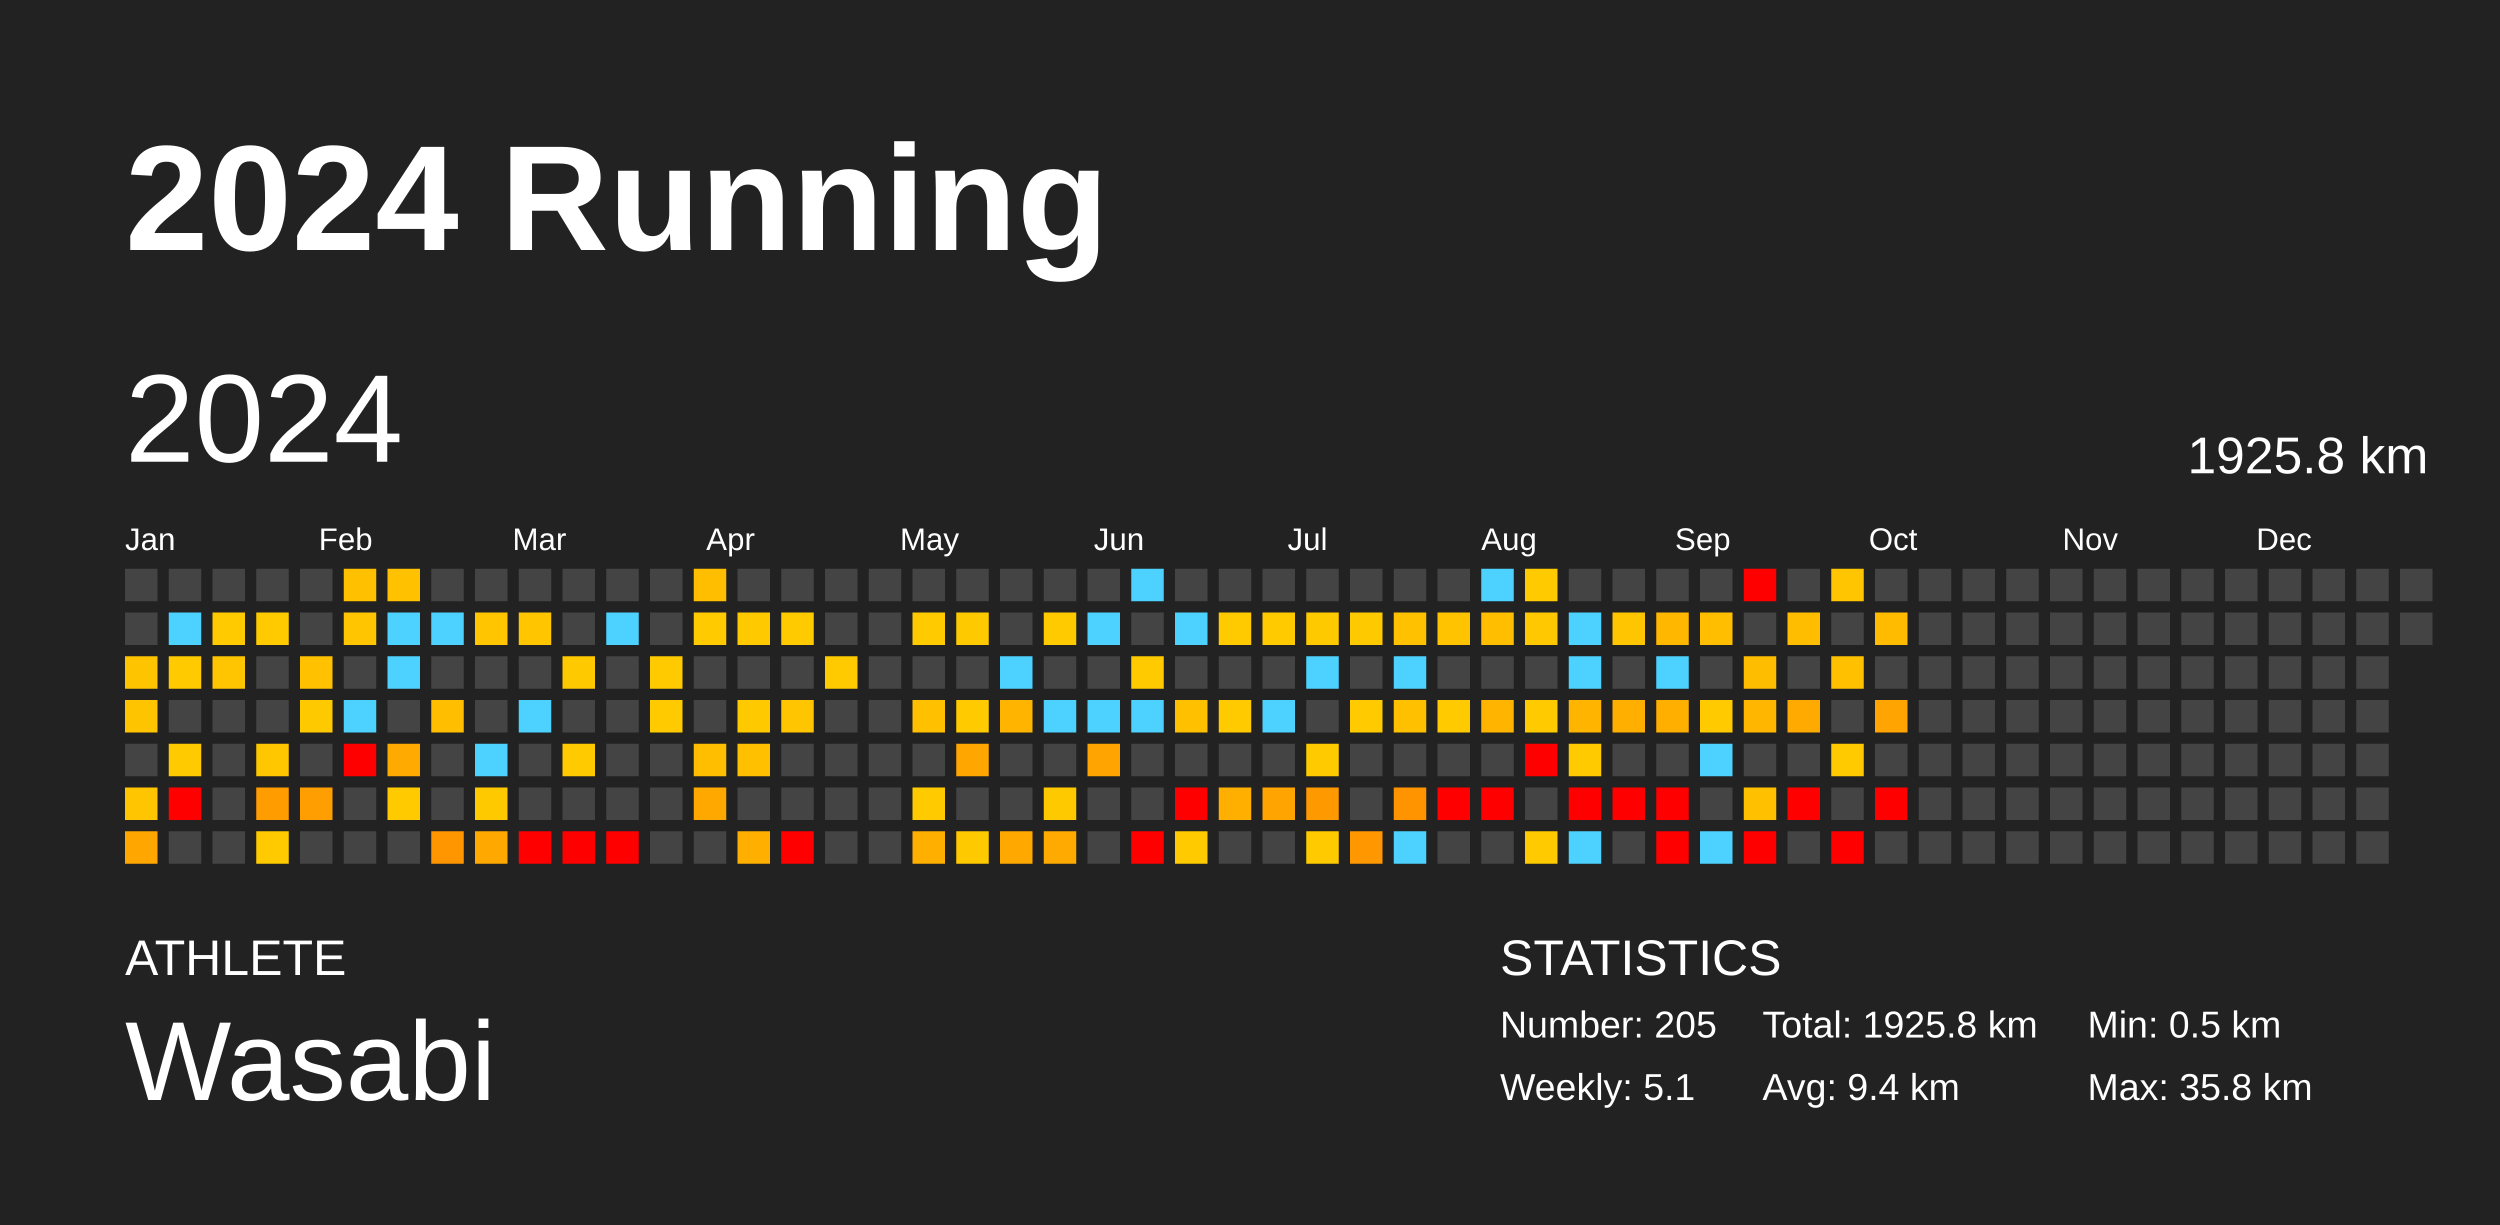
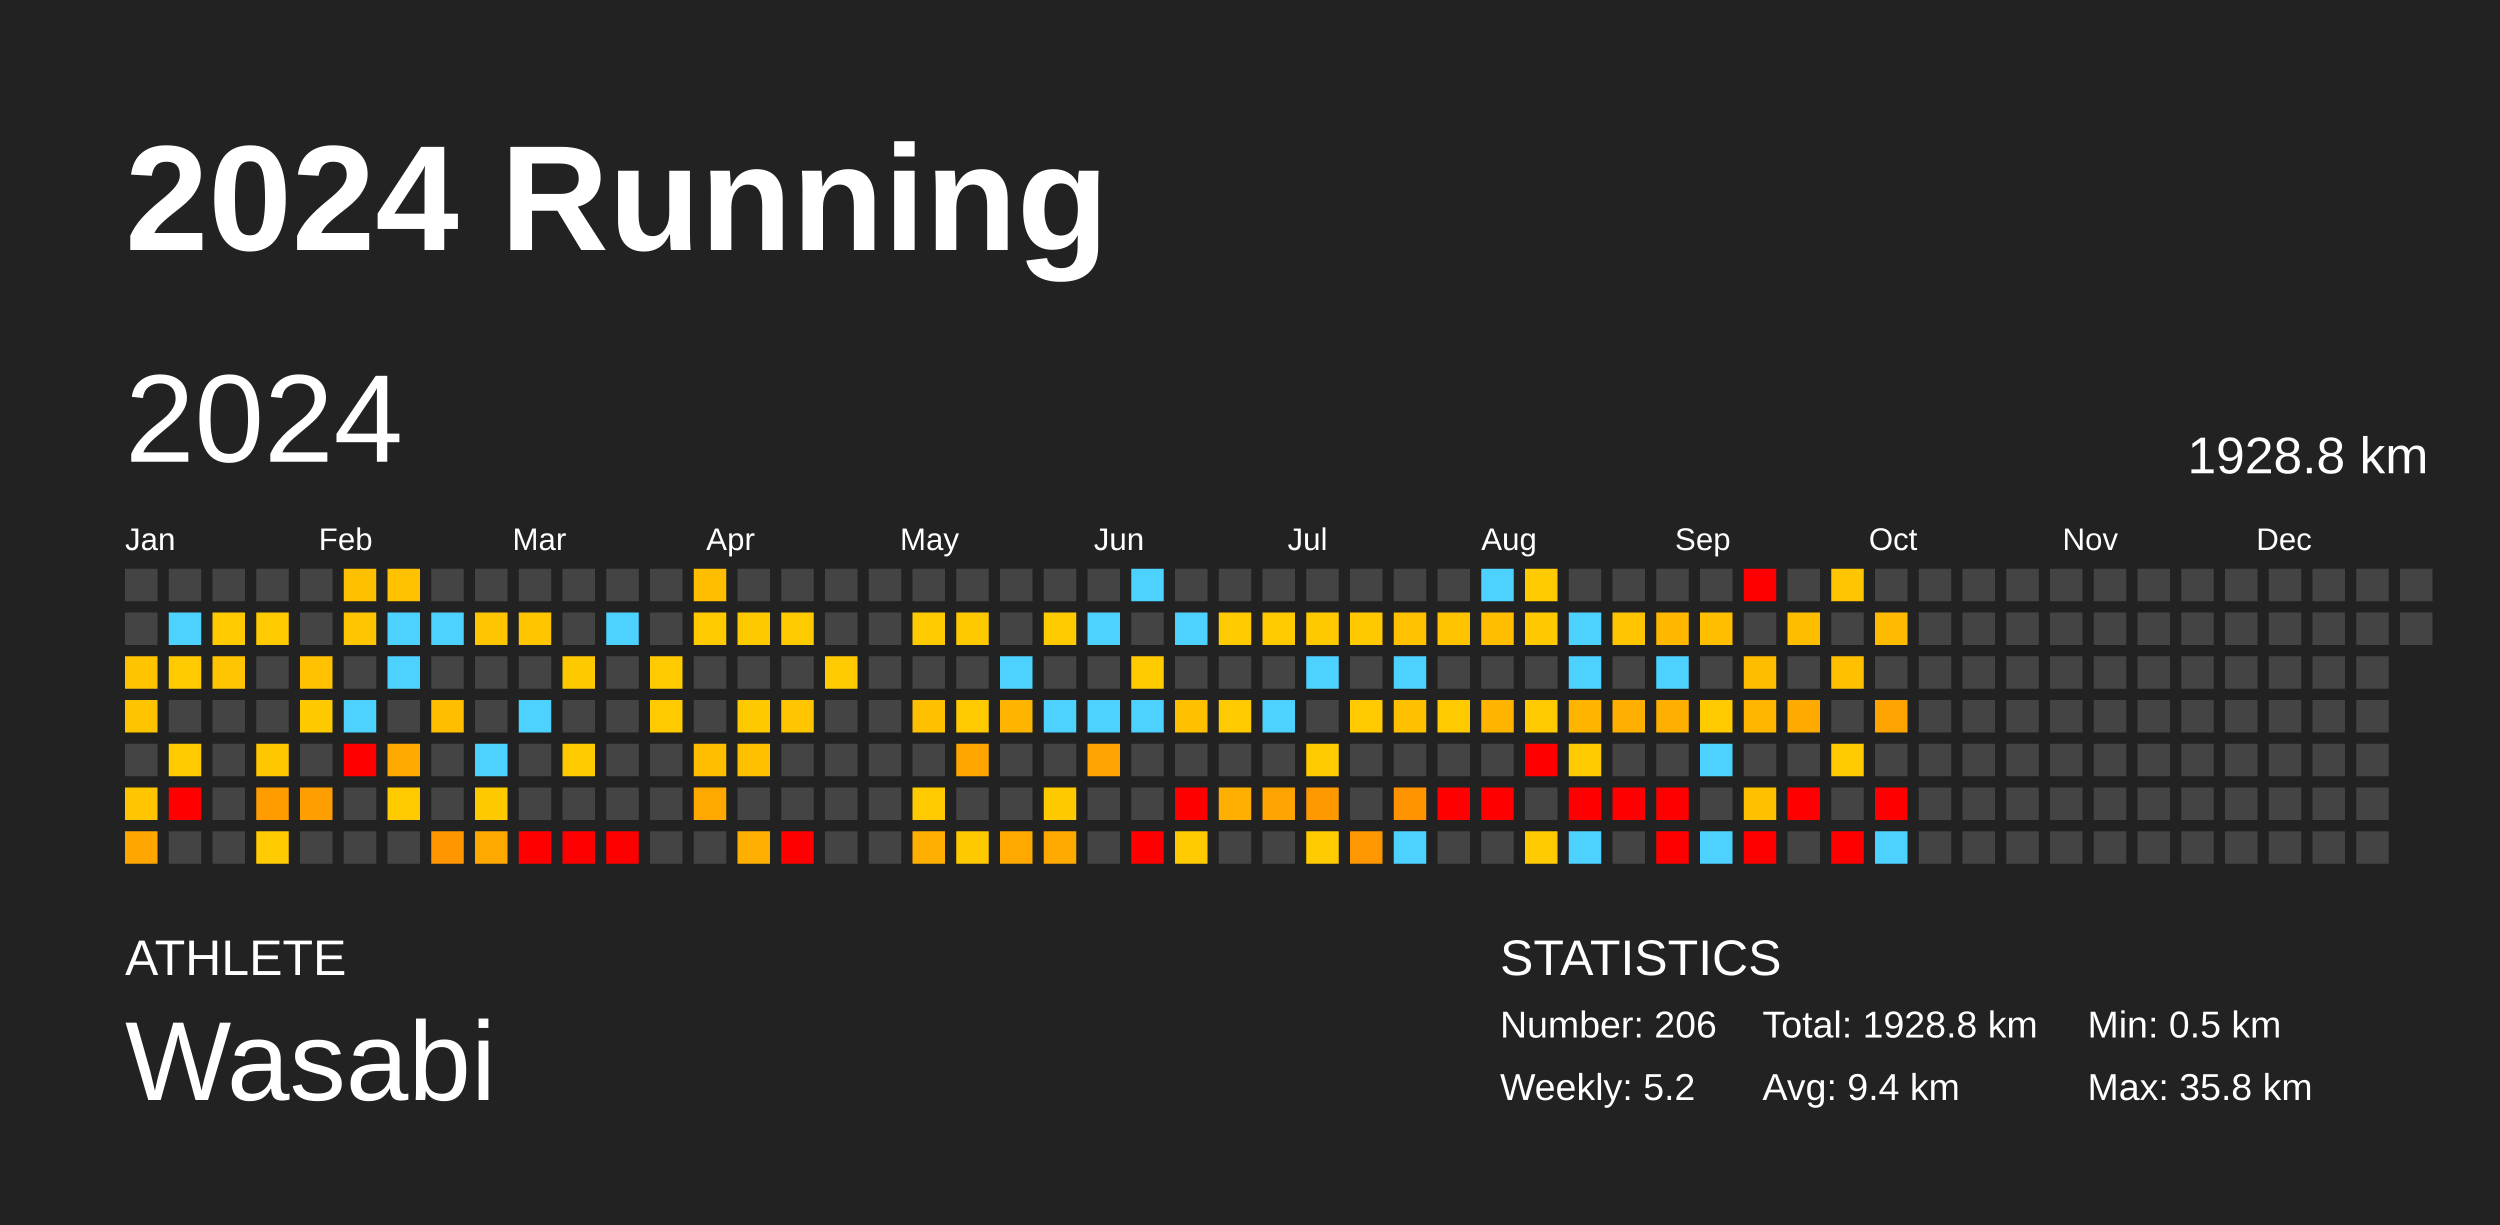
<svg xmlns="http://www.w3.org/2000/svg" baseProfile="full" height="98mm" version="1.1" viewBox="0,0,200,98" width="200mm">
  <defs />
  <rect fill="#222222" height="98" width="200" x="0" y="0" />
  <text fill="#FFFFFF" style="font-size:12px; font-family:Arial; font-weight:bold;" x="10" y="20">2024 Running</text>
  <text fill="#FFFFFF" style="font-size:4px; font-family:Arial" x="10" y="78">ATHLETE</text>
  <text fill="#FFFFFF" style="font-size:9px; font-family:Arial" x="10" y="88">Wasabi</text>
  <text fill="#FFFFFF" style="font-size:4px; font-family:Arial" x="120" y="78">STATISTICS</text>
-   <text fill="#FFFFFF" style="font-size:3px; font-family:Arial" x="120" y="83">Number: 205</text>
-   <text fill="#FFFFFF" style="font-size:3px; font-family:Arial" x="120" y="88">Weekly: 5.1</text>
-   <text fill="#FFFFFF" style="font-size:3px; font-family:Arial" x="141" y="83">Total: 1925.8 km</text>
+   <text fill="#FFFFFF" style="font-size:3px; font-family:Arial" x="120" y="83">Number: 206</text>
+   <text fill="#FFFFFF" style="font-size:3px; font-family:Arial" x="120" y="88">Weekly: 5.2</text>
+   <text fill="#FFFFFF" style="font-size:3px; font-family:Arial" x="141" y="83">Total: 1928.8 km</text>
  <text fill="#FFFFFF" style="font-size:3px; font-family:Arial" x="141" y="88">Avg: 9.4 km</text>
  <text fill="#FFFFFF" style="font-size:3px; font-family:Arial" x="167" y="83">Min: 0.5 km</text>
  <text fill="#FFFFFF" style="font-size:3px; font-family:Arial" x="167" y="88">Max: 35.8 km</text>
  <text dominant-baseline="hanging" fill="#FFFFFF" style="font-size:10.0px; font-family:Arial;" x="10" y="30">2024</text>
-   <text dominant-baseline="hanging" fill="#FFFFFF" style="font-size:4.125px; font-family:Arial;" x="175" y="35">1925.8 km</text>
+   <text dominant-baseline="hanging" fill="#FFFFFF" style="font-size:4.125px; font-family:Arial;" x="175" y="35">1928.8 km</text>
  <text fill="#FFFFFF" style="font-size:2.5px; font-family:Arial" x="10.0" y="44">Jan</text>
  <text fill="#FFFFFF" style="font-size:2.5px; font-family:Arial" x="25.5" y="44">Feb</text>
  <text fill="#FFFFFF" style="font-size:2.5px; font-family:Arial" x="41.0" y="44">Mar</text>
  <text fill="#FFFFFF" style="font-size:2.5px; font-family:Arial" x="56.5" y="44">Apr</text>
  <text fill="#FFFFFF" style="font-size:2.5px; font-family:Arial" x="72.0" y="44">May</text>
  <text fill="#FFFFFF" style="font-size:2.5px; font-family:Arial" x="87.5" y="44">Jun</text>
  <text fill="#FFFFFF" style="font-size:2.5px; font-family:Arial" x="103.0" y="44">Jul</text>
  <text fill="#FFFFFF" style="font-size:2.5px; font-family:Arial" x="118.5" y="44">Aug</text>
  <text fill="#FFFFFF" style="font-size:2.5px; font-family:Arial" x="134.0" y="44">Sep</text>
  <text fill="#FFFFFF" style="font-size:2.5px; font-family:Arial" x="149.5" y="44">Oct</text>
  <text fill="#FFFFFF" style="font-size:2.5px; font-family:Arial" x="165.0" y="44">Nov</text>
  <text fill="#FFFFFF" style="font-size:2.5px; font-family:Arial" x="180.5" y="44">Dec</text>
  <rect fill="#444444" height="2.6" width="2.6" x="10.0" y="45.5" />
  <rect fill="#444444" height="2.6" width="2.6" x="10.0" y="49.0" />
  <rect fill="#ffc400" height="2.6" width="2.6" x="10.0" y="52.5" />
  <rect fill="#ffc400" height="2.6" width="2.6" x="10.0" y="56.0" />
  <rect fill="#444444" height="2.6" width="2.6" x="10.0" y="59.5" />
  <rect fill="#ffc500" height="2.6" width="2.6" x="10.0" y="63.0" />
  <rect fill="#ffa700" height="2.6" width="2.6" x="10.0" y="66.5" />
  <rect fill="#444444" height="2.6" width="2.6" x="13.5" y="45.5" />
  <rect fill="#4dd2ff" height="2.6" width="2.6" x="13.5" y="49.0" />
  <rect fill="#ffca00" height="2.6" width="2.6" x="13.5" y="52.5" />
  <rect fill="#444444" height="2.6" width="2.6" x="13.5" y="56.0" />
  <rect fill="#ffcb00" height="2.6" width="2.6" x="13.5" y="59.5" />
  <rect fill="red" height="2.6" width="2.6" x="13.5" y="63.0" />
  <rect fill="#444444" height="2.6" width="2.6" x="13.5" y="66.5" />
  <rect fill="#444444" height="2.6" width="2.6" x="17.0" y="45.5" />
  <rect fill="#ffca00" height="2.6" width="2.6" x="17.0" y="49.0" />
  <rect fill="#ffc500" height="2.6" width="2.6" x="17.0" y="52.5" />
  <rect fill="#444444" height="2.6" width="2.6" x="17.0" y="56.0" />
  <rect fill="#444444" height="2.6" width="2.6" x="17.0" y="59.5" />
  <rect fill="#444444" height="2.6" width="2.6" x="17.0" y="63.0" />
  <rect fill="#444444" height="2.6" width="2.6" x="17.0" y="66.5" />
  <rect fill="#444444" height="2.6" width="2.6" x="20.5" y="45.5" />
  <rect fill="#ffca00" height="2.6" width="2.6" x="20.5" y="49.0" />
  <rect fill="#444444" height="2.6" width="2.6" x="20.5" y="52.5" />
  <rect fill="#444444" height="2.6" width="2.6" x="20.5" y="56.0" />
  <rect fill="#ffc700" height="2.6" width="2.6" x="20.5" y="59.5" />
  <rect fill="#ff9d00" height="2.6" width="2.6" x="20.5" y="63.0" />
  <rect fill="#ffcb00" height="2.6" width="2.6" x="20.5" y="66.5" />
  <rect fill="#444444" height="2.6" width="2.6" x="24.0" y="45.5" />
  <rect fill="#444444" height="2.6" width="2.6" x="24.0" y="49.0" />
  <rect fill="#ffc100" height="2.6" width="2.6" x="24.0" y="52.5" />
  <rect fill="#ffc900" height="2.6" width="2.6" x="24.0" y="56.0" />
  <rect fill="#444444" height="2.6" width="2.6" x="24.0" y="59.5" />
  <rect fill="#ff9e00" height="2.6" width="2.6" x="24.0" y="63.0" />
  <rect fill="#444444" height="2.6" width="2.6" x="24.0" y="66.5" />
  <rect fill="#ffc000" height="2.6" width="2.6" x="27.5" y="45.5" />
  <rect fill="#ffc500" height="2.6" width="2.6" x="27.5" y="49.0" />
  <rect fill="#444444" height="2.6" width="2.6" x="27.5" y="52.5" />
  <rect fill="#4dd2ff" height="2.6" width="2.6" x="27.5" y="56.0" />
  <rect fill="red" height="2.6" width="2.6" x="27.5" y="59.5" />
  <rect fill="#444444" height="2.6" width="2.6" x="27.5" y="63.0" />
  <rect fill="#444444" height="2.6" width="2.6" x="27.5" y="66.5" />
  <rect fill="#ffc100" height="2.6" width="2.6" x="31.0" y="45.5" />
  <rect fill="#4dd2ff" height="2.6" width="2.6" x="31.0" y="49.0" />
  <rect fill="#4dd2ff" height="2.6" width="2.6" x="31.0" y="52.5" />
  <rect fill="#444444" height="2.6" width="2.6" x="31.0" y="56.0" />
  <rect fill="#ffaa00" height="2.6" width="2.6" x="31.0" y="59.5" />
  <rect fill="#ffcb00" height="2.6" width="2.6" x="31.0" y="63.0" />
  <rect fill="#444444" height="2.6" width="2.6" x="31.0" y="66.5" />
  <rect fill="#444444" height="2.6" width="2.6" x="34.5" y="45.5" />
  <rect fill="#4dd2ff" height="2.6" width="2.6" x="34.5" y="49.0" />
  <rect fill="#444444" height="2.6" width="2.6" x="34.5" y="52.5" />
  <rect fill="#ffbe00" height="2.6" width="2.6" x="34.5" y="56.0" />
  <rect fill="#444444" height="2.6" width="2.6" x="34.5" y="59.5" />
  <rect fill="#444444" height="2.6" width="2.6" x="34.5" y="63.0" />
  <rect fill="#ff9600" height="2.6" width="2.6" x="34.5" y="66.5" />
  <rect fill="#444444" height="2.6" width="2.6" x="38.0" y="45.5" />
  <rect fill="#ffc500" height="2.6" width="2.6" x="38.0" y="49.0" />
  <rect fill="#444444" height="2.6" width="2.6" x="38.0" y="52.5" />
  <rect fill="#444444" height="2.6" width="2.6" x="38.0" y="56.0" />
  <rect fill="#4dd2ff" height="2.6" width="2.6" x="38.0" y="59.5" />
  <rect fill="#ffc900" height="2.6" width="2.6" x="38.0" y="63.0" />
  <rect fill="#ffa900" height="2.6" width="2.6" x="38.0" y="66.5" />
  <rect fill="#444444" height="2.6" width="2.6" x="41.5" y="45.5" />
  <rect fill="#ffc600" height="2.6" width="2.6" x="41.5" y="49.0" />
  <rect fill="#444444" height="2.6" width="2.6" x="41.5" y="52.5" />
  <rect fill="#4dd2ff" height="2.6" width="2.6" x="41.5" y="56.0" />
  <rect fill="#444444" height="2.6" width="2.6" x="41.5" y="59.5" />
  <rect fill="#444444" height="2.6" width="2.6" x="41.5" y="63.0" />
  <rect fill="red" height="2.6" width="2.6" x="41.5" y="66.5" />
  <rect fill="#444444" height="2.6" width="2.6" x="45.0" y="45.5" />
  <rect fill="#444444" height="2.6" width="2.6" x="45.0" y="49.0" />
  <rect fill="#ffc900" height="2.6" width="2.6" x="45.0" y="52.5" />
  <rect fill="#444444" height="2.6" width="2.6" x="45.0" y="56.0" />
  <rect fill="#ffcb00" height="2.6" width="2.6" x="45.0" y="59.5" />
  <rect fill="#444444" height="2.6" width="2.6" x="45.0" y="63.0" />
  <rect fill="red" height="2.6" width="2.6" x="45.0" y="66.5" />
  <rect fill="#444444" height="2.6" width="2.6" x="48.5" y="45.5" />
  <rect fill="#4dd2ff" height="2.6" width="2.6" x="48.5" y="49.0" />
  <rect fill="#444444" height="2.6" width="2.6" x="48.5" y="52.5" />
  <rect fill="#444444" height="2.6" width="2.6" x="48.5" y="56.0" />
  <rect fill="#444444" height="2.6" width="2.6" x="48.5" y="59.5" />
  <rect fill="#444444" height="2.6" width="2.6" x="48.5" y="63.0" />
  <rect fill="red" height="2.6" width="2.6" x="48.5" y="66.5" />
  <rect fill="#444444" height="2.6" width="2.6" x="52.0" y="45.5" />
  <rect fill="#444444" height="2.6" width="2.6" x="52.0" y="49.0" />
  <rect fill="#ffcb00" height="2.6" width="2.6" x="52.0" y="52.5" />
  <rect fill="#ffcb00" height="2.6" width="2.6" x="52.0" y="56.0" />
  <rect fill="#444444" height="2.6" width="2.6" x="52.0" y="59.5" />
  <rect fill="#444444" height="2.6" width="2.6" x="52.0" y="63.0" />
  <rect fill="#444444" height="2.6" width="2.6" x="52.0" y="66.5" />
  <rect fill="#ffbe00" height="2.6" width="2.6" x="55.5" y="45.5" />
  <rect fill="#ffca00" height="2.6" width="2.6" x="55.5" y="49.0" />
  <rect fill="#444444" height="2.6" width="2.6" x="55.5" y="52.5" />
  <rect fill="#444444" height="2.6" width="2.6" x="55.5" y="56.0" />
  <rect fill="#ffbf00" height="2.6" width="2.6" x="55.5" y="59.5" />
  <rect fill="#ffa900" height="2.6" width="2.6" x="55.5" y="63.0" />
  <rect fill="#444444" height="2.6" width="2.6" x="55.5" y="66.5" />
  <rect fill="#444444" height="2.6" width="2.6" x="59.0" y="45.5" />
  <rect fill="#ffc900" height="2.6" width="2.6" x="59.0" y="49.0" />
  <rect fill="#444444" height="2.6" width="2.6" x="59.0" y="52.5" />
  <rect fill="#ffc900" height="2.6" width="2.6" x="59.0" y="56.0" />
  <rect fill="#ffc000" height="2.6" width="2.6" x="59.0" y="59.5" />
  <rect fill="#444444" height="2.6" width="2.6" x="59.0" y="63.0" />
  <rect fill="#ffaf00" height="2.6" width="2.6" x="59.0" y="66.5" />
  <rect fill="#444444" height="2.6" width="2.6" x="62.5" y="45.5" />
  <rect fill="#ffca00" height="2.6" width="2.6" x="62.5" y="49.0" />
  <rect fill="#444444" height="2.6" width="2.6" x="62.5" y="52.5" />
  <rect fill="#ffc500" height="2.6" width="2.6" x="62.5" y="56.0" />
  <rect fill="#444444" height="2.6" width="2.6" x="62.5" y="59.5" />
  <rect fill="#444444" height="2.6" width="2.6" x="62.5" y="63.0" />
  <rect fill="red" height="2.6" width="2.6" x="62.5" y="66.5" />
  <rect fill="#444444" height="2.6" width="2.6" x="66.0" y="45.5" />
  <rect fill="#444444" height="2.6" width="2.6" x="66.0" y="49.0" />
  <rect fill="#ffcb00" height="2.6" width="2.6" x="66.0" y="52.5" />
  <rect fill="#444444" height="2.6" width="2.6" x="66.0" y="56.0" />
  <rect fill="#444444" height="2.6" width="2.6" x="66.0" y="59.5" />
  <rect fill="#444444" height="2.6" width="2.6" x="66.0" y="63.0" />
  <rect fill="#444444" height="2.6" width="2.6" x="66.0" y="66.5" />
  <rect fill="#444444" height="2.6" width="2.6" x="69.5" y="45.5" />
  <rect fill="#444444" height="2.6" width="2.6" x="69.5" y="49.0" />
  <rect fill="#444444" height="2.6" width="2.6" x="69.5" y="52.5" />
  <rect fill="#444444" height="2.6" width="2.6" x="69.5" y="56.0" />
  <rect fill="#444444" height="2.6" width="2.6" x="69.5" y="59.5" />
  <rect fill="#444444" height="2.6" width="2.6" x="69.5" y="63.0" />
  <rect fill="#444444" height="2.6" width="2.6" x="69.5" y="66.5" />
  <rect fill="#444444" height="2.6" width="2.6" x="73.0" y="45.5" />
  <rect fill="#ffcb00" height="2.6" width="2.6" x="73.0" y="49.0" />
  <rect fill="#444444" height="2.6" width="2.6" x="73.0" y="52.5" />
  <rect fill="#ffc000" height="2.6" width="2.6" x="73.0" y="56.0" />
  <rect fill="#444444" height="2.6" width="2.6" x="73.0" y="59.5" />
  <rect fill="#ffcb00" height="2.6" width="2.6" x="73.0" y="63.0" />
  <rect fill="#ffaf00" height="2.6" width="2.6" x="73.0" y="66.5" />
  <rect fill="#444444" height="2.6" width="2.6" x="76.5" y="45.5" />
  <rect fill="#ffc900" height="2.6" width="2.6" x="76.5" y="49.0" />
  <rect fill="#444444" height="2.6" width="2.6" x="76.5" y="52.5" />
  <rect fill="#ffca00" height="2.6" width="2.6" x="76.5" y="56.0" />
  <rect fill="#ffa700" height="2.6" width="2.6" x="76.5" y="59.5" />
  <rect fill="#444444" height="2.6" width="2.6" x="76.5" y="63.0" />
  <rect fill="#ffc900" height="2.6" width="2.6" x="76.5" y="66.5" />
  <rect fill="#444444" height="2.6" width="2.6" x="80.0" y="45.5" />
  <rect fill="#444444" height="2.6" width="2.6" x="80.0" y="49.0" />
  <rect fill="#4dd2ff" height="2.6" width="2.6" x="80.0" y="52.5" />
  <rect fill="#ffb500" height="2.6" width="2.6" x="80.0" y="56.0" />
  <rect fill="#444444" height="2.6" width="2.6" x="80.0" y="59.5" />
  <rect fill="#444444" height="2.6" width="2.6" x="80.0" y="63.0" />
  <rect fill="#ffa900" height="2.6" width="2.6" x="80.0" y="66.5" />
  <rect fill="#444444" height="2.6" width="2.6" x="83.5" y="45.5" />
  <rect fill="#ffca00" height="2.6" width="2.6" x="83.5" y="49.0" />
  <rect fill="#444444" height="2.6" width="2.6" x="83.5" y="52.5" />
  <rect fill="#4dd2ff" height="2.6" width="2.6" x="83.5" y="56.0" />
  <rect fill="#444444" height="2.6" width="2.6" x="83.5" y="59.5" />
  <rect fill="#ffc900" height="2.6" width="2.6" x="83.5" y="63.0" />
  <rect fill="#ffaa00" height="2.6" width="2.6" x="83.5" y="66.5" />
  <rect fill="#444444" height="2.6" width="2.6" x="87.0" y="45.5" />
  <rect fill="#4dd2ff" height="2.6" width="2.6" x="87.0" y="49.0" />
  <rect fill="#444444" height="2.6" width="2.6" x="87.0" y="52.5" />
  <rect fill="#4dd2ff" height="2.6" width="2.6" x="87.0" y="56.0" />
  <rect fill="#ffa400" height="2.6" width="2.6" x="87.0" y="59.5" />
  <rect fill="#444444" height="2.6" width="2.6" x="87.0" y="63.0" />
  <rect fill="#444444" height="2.6" width="2.6" x="87.0" y="66.5" />
  <rect fill="#4dd2ff" height="2.6" width="2.6" x="90.5" y="45.5" />
  <rect fill="#444444" height="2.6" width="2.6" x="90.5" y="49.0" />
  <rect fill="#ffcb00" height="2.6" width="2.6" x="90.5" y="52.5" />
  <rect fill="#4dd2ff" height="2.6" width="2.6" x="90.5" y="56.0" />
  <rect fill="#444444" height="2.6" width="2.6" x="90.5" y="59.5" />
  <rect fill="#444444" height="2.6" width="2.6" x="90.5" y="63.0" />
  <rect fill="red" height="2.6" width="2.6" x="90.5" y="66.5" />
  <rect fill="#444444" height="2.6" width="2.6" x="94.0" y="45.5" />
  <rect fill="#4dd2ff" height="2.6" width="2.6" x="94.0" y="49.0" />
  <rect fill="#444444" height="2.6" width="2.6" x="94.0" y="52.5" />
  <rect fill="#ffc000" height="2.6" width="2.6" x="94.0" y="56.0" />
  <rect fill="#444444" height="2.6" width="2.6" x="94.0" y="59.5" />
  <rect fill="red" height="2.6" width="2.6" x="94.0" y="63.0" />
  <rect fill="#ffcb00" height="2.6" width="2.6" x="94.0" y="66.5" />
  <rect fill="#444444" height="2.6" width="2.6" x="97.5" y="45.5" />
  <rect fill="#ffca00" height="2.6" width="2.6" x="97.5" y="49.0" />
  <rect fill="#444444" height="2.6" width="2.6" x="97.5" y="52.5" />
  <rect fill="#ffca00" height="2.6" width="2.6" x="97.5" y="56.0" />
  <rect fill="#444444" height="2.6" width="2.6" x="97.5" y="59.5" />
  <rect fill="#ffaf00" height="2.6" width="2.6" x="97.5" y="63.0" />
  <rect fill="#444444" height="2.6" width="2.6" x="97.5" y="66.5" />
  <rect fill="#444444" height="2.6" width="2.6" x="101.0" y="45.5" />
  <rect fill="#ffca00" height="2.6" width="2.6" x="101.0" y="49.0" />
  <rect fill="#444444" height="2.6" width="2.6" x="101.0" y="52.5" />
  <rect fill="#4dd2ff" height="2.6" width="2.6" x="101.0" y="56.0" />
  <rect fill="#444444" height="2.6" width="2.6" x="101.0" y="59.5" />
  <rect fill="#ffa400" height="2.6" width="2.6" x="101.0" y="63.0" />
  <rect fill="#444444" height="2.6" width="2.6" x="101.0" y="66.5" />
  <rect fill="#444444" height="2.6" width="2.6" x="104.5" y="45.5" />
  <rect fill="#ffc900" height="2.6" width="2.6" x="104.5" y="49.0" />
  <rect fill="#4dd2ff" height="2.6" width="2.6" x="104.5" y="52.5" />
  <rect fill="#444444" height="2.6" width="2.6" x="104.5" y="56.0" />
  <rect fill="#ffca00" height="2.6" width="2.6" x="104.5" y="59.5" />
  <rect fill="#ff9900" height="2.6" width="2.6" x="104.5" y="63.0" />
  <rect fill="#ffcb00" height="2.6" width="2.6" x="104.5" y="66.5" />
  <rect fill="#444444" height="2.6" width="2.6" x="108.0" y="45.5" />
  <rect fill="#ffc900" height="2.6" width="2.6" x="108.0" y="49.0" />
  <rect fill="#444444" height="2.6" width="2.6" x="108.0" y="52.5" />
  <rect fill="#ffcb00" height="2.6" width="2.6" x="108.0" y="56.0" />
  <rect fill="#444444" height="2.6" width="2.6" x="108.0" y="59.5" />
  <rect fill="#444444" height="2.6" width="2.6" x="108.0" y="63.0" />
  <rect fill="#ff9800" height="2.6" width="2.6" x="108.0" y="66.5" />
  <rect fill="#444444" height="2.6" width="2.6" x="111.5" y="45.5" />
  <rect fill="#ffc100" height="2.6" width="2.6" x="111.5" y="49.0" />
  <rect fill="#4dd2ff" height="2.6" width="2.6" x="111.5" y="52.5" />
  <rect fill="#ffc000" height="2.6" width="2.6" x="111.5" y="56.0" />
  <rect fill="#444444" height="2.6" width="2.6" x="111.5" y="59.5" />
  <rect fill="#ff9400" height="2.6" width="2.6" x="111.5" y="63.0" />
  <rect fill="#4dd2ff" height="2.6" width="2.6" x="111.5" y="66.5" />
  <rect fill="#444444" height="2.6" width="2.6" x="115.0" y="45.5" />
  <rect fill="#ffc300" height="2.6" width="2.6" x="115.0" y="49.0" />
  <rect fill="#444444" height="2.6" width="2.6" x="115.0" y="52.5" />
  <rect fill="#ffcb00" height="2.6" width="2.6" x="115.0" y="56.0" />
  <rect fill="#444444" height="2.6" width="2.6" x="115.0" y="59.5" />
  <rect fill="red" height="2.6" width="2.6" x="115.0" y="63.0" />
  <rect fill="#444444" height="2.6" width="2.6" x="115.0" y="66.5" />
  <rect fill="#4dd2ff" height="2.6" width="2.6" x="118.5" y="45.5" />
  <rect fill="#ffbf00" height="2.6" width="2.6" x="118.5" y="49.0" />
  <rect fill="#444444" height="2.6" width="2.6" x="118.5" y="52.5" />
  <rect fill="#ffb500" height="2.6" width="2.6" x="118.5" y="56.0" />
  <rect fill="#444444" height="2.6" width="2.6" x="118.5" y="59.5" />
  <rect fill="red" height="2.6" width="2.6" x="118.5" y="63.0" />
  <rect fill="#444444" height="2.6" width="2.6" x="118.5" y="66.5" />
  <rect fill="#ffcb00" height="2.6" width="2.6" x="122.0" y="45.5" />
  <rect fill="#ffc800" height="2.6" width="2.6" x="122.0" y="49.0" />
  <rect fill="#444444" height="2.6" width="2.6" x="122.0" y="52.5" />
  <rect fill="#ffcb00" height="2.6" width="2.6" x="122.0" y="56.0" />
  <rect fill="red" height="2.6" width="2.6" x="122.0" y="59.5" />
  <rect fill="#444444" height="2.6" width="2.6" x="122.0" y="63.0" />
  <rect fill="#ffcb00" height="2.6" width="2.6" x="122.0" y="66.5" />
  <rect fill="#444444" height="2.6" width="2.6" x="125.5" y="45.5" />
  <rect fill="#4dd2ff" height="2.6" width="2.6" x="125.5" y="49.0" />
  <rect fill="#4dd2ff" height="2.6" width="2.6" x="125.5" y="52.5" />
  <rect fill="#ffb400" height="2.6" width="2.6" x="125.5" y="56.0" />
  <rect fill="#ffcb00" height="2.6" width="2.6" x="125.5" y="59.5" />
  <rect fill="red" height="2.6" width="2.6" x="125.5" y="63.0" />
  <rect fill="#4dd2ff" height="2.6" width="2.6" x="125.5" y="66.5" />
  <rect fill="#444444" height="2.6" width="2.6" x="129.0" y="45.5" />
  <rect fill="#ffc500" height="2.6" width="2.6" x="129.0" y="49.0" />
  <rect fill="#444444" height="2.6" width="2.6" x="129.0" y="52.5" />
  <rect fill="#ffaf00" height="2.6" width="2.6" x="129.0" y="56.0" />
  <rect fill="#444444" height="2.6" width="2.6" x="129.0" y="59.5" />
  <rect fill="red" height="2.6" width="2.6" x="129.0" y="63.0" />
  <rect fill="#444444" height="2.6" width="2.6" x="129.0" y="66.5" />
  <rect fill="#444444" height="2.6" width="2.6" x="132.5" y="45.5" />
  <rect fill="#ffb700" height="2.6" width="2.6" x="132.5" y="49.0" />
  <rect fill="#4dd2ff" height="2.6" width="2.6" x="132.5" y="52.5" />
  <rect fill="#ffaf00" height="2.6" width="2.6" x="132.5" y="56.0" />
  <rect fill="#444444" height="2.6" width="2.6" x="132.5" y="59.5" />
  <rect fill="red" height="2.6" width="2.6" x="132.5" y="63.0" />
  <rect fill="red" height="2.6" width="2.6" x="132.5" y="66.5" />
  <rect fill="#444444" height="2.6" width="2.6" x="136.0" y="45.5" />
  <rect fill="#ffbe00" height="2.6" width="2.6" x="136.0" y="49.0" />
  <rect fill="#444444" height="2.6" width="2.6" x="136.0" y="52.5" />
  <rect fill="#ffcb00" height="2.6" width="2.6" x="136.0" y="56.0" />
  <rect fill="#4dd2ff" height="2.6" width="2.6" x="136.0" y="59.5" />
  <rect fill="#444444" height="2.6" width="2.6" x="136.0" y="63.0" />
  <rect fill="#4dd2ff" height="2.6" width="2.6" x="136.0" y="66.5" />
  <rect fill="red" height="2.6" width="2.6" x="139.5" y="45.5" />
  <rect fill="#444444" height="2.6" width="2.6" x="139.5" y="49.0" />
  <rect fill="#ffbd00" height="2.6" width="2.6" x="139.5" y="52.5" />
  <rect fill="#ffb600" height="2.6" width="2.6" x="139.5" y="56.0" />
  <rect fill="#444444" height="2.6" width="2.6" x="139.5" y="59.5" />
  <rect fill="#ffc000" height="2.6" width="2.6" x="139.5" y="63.0" />
  <rect fill="red" height="2.6" width="2.6" x="139.5" y="66.5" />
  <rect fill="#444444" height="2.6" width="2.6" x="143.0" y="45.5" />
  <rect fill="#ffbd00" height="2.6" width="2.6" x="143.0" y="49.0" />
  <rect fill="#444444" height="2.6" width="2.6" x="143.0" y="52.5" />
  <rect fill="#ffaa00" height="2.6" width="2.6" x="143.0" y="56.0" />
  <rect fill="#444444" height="2.6" width="2.6" x="143.0" y="59.5" />
  <rect fill="red" height="2.6" width="2.6" x="143.0" y="63.0" />
  <rect fill="#444444" height="2.6" width="2.6" x="143.0" y="66.5" />
  <rect fill="#ffc500" height="2.6" width="2.6" x="146.5" y="45.5" />
  <rect fill="#444444" height="2.6" width="2.6" x="146.5" y="49.0" />
  <rect fill="#ffc000" height="2.6" width="2.6" x="146.5" y="52.5" />
  <rect fill="#444444" height="2.6" width="2.6" x="146.5" y="56.0" />
  <rect fill="#ffcb00" height="2.6" width="2.6" x="146.5" y="59.5" />
  <rect fill="#444444" height="2.6" width="2.6" x="146.5" y="63.0" />
  <rect fill="red" height="2.6" width="2.6" x="146.5" y="66.5" />
  <rect fill="#444444" height="2.6" width="2.6" x="150.0" y="45.5" />
  <rect fill="#ffbb00" height="2.6" width="2.6" x="150.0" y="49.0" />
  <rect fill="#444444" height="2.6" width="2.6" x="150.0" y="52.5" />
  <rect fill="#ffa400" height="2.6" width="2.6" x="150.0" y="56.0" />
  <rect fill="#444444" height="2.6" width="2.6" x="150.0" y="59.5" />
  <rect fill="red" height="2.6" width="2.6" x="150.0" y="63.0" />
-   <rect fill="#444444" height="2.6" width="2.6" x="150.0" y="66.5" />
+   <rect fill="#4dd2ff" height="2.6" width="2.6" x="150.0" y="66.5" />
  <rect fill="#444444" height="2.6" width="2.6" x="153.5" y="45.5" />
  <rect fill="#444444" height="2.6" width="2.6" x="153.5" y="49.0" />
  <rect fill="#444444" height="2.6" width="2.6" x="153.5" y="52.5" />
  <rect fill="#444444" height="2.6" width="2.6" x="153.5" y="56.0" />
  <rect fill="#444444" height="2.6" width="2.6" x="153.5" y="59.5" />
  <rect fill="#444444" height="2.6" width="2.6" x="153.5" y="63.0" />
  <rect fill="#444444" height="2.6" width="2.6" x="153.5" y="66.5" />
  <rect fill="#444444" height="2.6" width="2.6" x="157.0" y="45.5" />
  <rect fill="#444444" height="2.6" width="2.6" x="157.0" y="49.0" />
  <rect fill="#444444" height="2.6" width="2.6" x="157.0" y="52.5" />
  <rect fill="#444444" height="2.6" width="2.6" x="157.0" y="56.0" />
  <rect fill="#444444" height="2.6" width="2.6" x="157.0" y="59.5" />
  <rect fill="#444444" height="2.6" width="2.6" x="157.0" y="63.0" />
  <rect fill="#444444" height="2.6" width="2.6" x="157.0" y="66.5" />
  <rect fill="#444444" height="2.6" width="2.6" x="160.5" y="45.5" />
  <rect fill="#444444" height="2.6" width="2.6" x="160.5" y="49.0" />
  <rect fill="#444444" height="2.6" width="2.6" x="160.5" y="52.5" />
  <rect fill="#444444" height="2.6" width="2.6" x="160.5" y="56.0" />
  <rect fill="#444444" height="2.6" width="2.6" x="160.5" y="59.5" />
  <rect fill="#444444" height="2.6" width="2.6" x="160.5" y="63.0" />
  <rect fill="#444444" height="2.6" width="2.6" x="160.5" y="66.5" />
  <rect fill="#444444" height="2.6" width="2.6" x="164.0" y="45.5" />
  <rect fill="#444444" height="2.6" width="2.6" x="164.0" y="49.0" />
  <rect fill="#444444" height="2.6" width="2.6" x="164.0" y="52.5" />
  <rect fill="#444444" height="2.6" width="2.6" x="164.0" y="56.0" />
  <rect fill="#444444" height="2.6" width="2.6" x="164.0" y="59.5" />
  <rect fill="#444444" height="2.6" width="2.6" x="164.0" y="63.0" />
  <rect fill="#444444" height="2.6" width="2.6" x="164.0" y="66.5" />
  <rect fill="#444444" height="2.6" width="2.6" x="167.5" y="45.5" />
  <rect fill="#444444" height="2.6" width="2.6" x="167.5" y="49.0" />
  <rect fill="#444444" height="2.6" width="2.6" x="167.5" y="52.5" />
  <rect fill="#444444" height="2.6" width="2.6" x="167.5" y="56.0" />
  <rect fill="#444444" height="2.6" width="2.6" x="167.5" y="59.5" />
  <rect fill="#444444" height="2.6" width="2.6" x="167.5" y="63.0" />
  <rect fill="#444444" height="2.6" width="2.6" x="167.5" y="66.5" />
  <rect fill="#444444" height="2.6" width="2.6" x="171.0" y="45.5" />
  <rect fill="#444444" height="2.6" width="2.6" x="171.0" y="49.0" />
  <rect fill="#444444" height="2.6" width="2.6" x="171.0" y="52.5" />
  <rect fill="#444444" height="2.6" width="2.6" x="171.0" y="56.0" />
  <rect fill="#444444" height="2.6" width="2.6" x="171.0" y="59.5" />
  <rect fill="#444444" height="2.6" width="2.6" x="171.0" y="63.0" />
  <rect fill="#444444" height="2.6" width="2.6" x="171.0" y="66.5" />
  <rect fill="#444444" height="2.6" width="2.6" x="174.5" y="45.5" />
  <rect fill="#444444" height="2.6" width="2.6" x="174.5" y="49.0" />
  <rect fill="#444444" height="2.6" width="2.6" x="174.5" y="52.5" />
  <rect fill="#444444" height="2.6" width="2.6" x="174.5" y="56.0" />
  <rect fill="#444444" height="2.6" width="2.6" x="174.5" y="59.5" />
  <rect fill="#444444" height="2.6" width="2.6" x="174.5" y="63.0" />
  <rect fill="#444444" height="2.6" width="2.6" x="174.5" y="66.5" />
  <rect fill="#444444" height="2.6" width="2.6" x="178.0" y="45.5" />
  <rect fill="#444444" height="2.6" width="2.6" x="178.0" y="49.0" />
  <rect fill="#444444" height="2.6" width="2.6" x="178.0" y="52.5" />
  <rect fill="#444444" height="2.6" width="2.6" x="178.0" y="56.0" />
  <rect fill="#444444" height="2.6" width="2.6" x="178.0" y="59.5" />
  <rect fill="#444444" height="2.6" width="2.6" x="178.0" y="63.0" />
  <rect fill="#444444" height="2.6" width="2.6" x="178.0" y="66.5" />
  <rect fill="#444444" height="2.6" width="2.6" x="181.5" y="45.5" />
  <rect fill="#444444" height="2.6" width="2.6" x="181.5" y="49.0" />
  <rect fill="#444444" height="2.6" width="2.6" x="181.5" y="52.5" />
  <rect fill="#444444" height="2.6" width="2.6" x="181.5" y="56.0" />
  <rect fill="#444444" height="2.6" width="2.6" x="181.5" y="59.5" />
  <rect fill="#444444" height="2.6" width="2.6" x="181.5" y="63.0" />
  <rect fill="#444444" height="2.6" width="2.6" x="181.5" y="66.5" />
  <rect fill="#444444" height="2.6" width="2.6" x="185.0" y="45.5" />
  <rect fill="#444444" height="2.6" width="2.6" x="185.0" y="49.0" />
  <rect fill="#444444" height="2.6" width="2.6" x="185.0" y="52.5" />
  <rect fill="#444444" height="2.6" width="2.6" x="185.0" y="56.0" />
  <rect fill="#444444" height="2.6" width="2.6" x="185.0" y="59.5" />
  <rect fill="#444444" height="2.6" width="2.6" x="185.0" y="63.0" />
  <rect fill="#444444" height="2.6" width="2.6" x="185.0" y="66.5" />
  <rect fill="#444444" height="2.6" width="2.6" x="188.5" y="45.5" />
  <rect fill="#444444" height="2.6" width="2.6" x="188.5" y="49.0" />
  <rect fill="#444444" height="2.6" width="2.6" x="188.5" y="52.5" />
  <rect fill="#444444" height="2.6" width="2.6" x="188.5" y="56.0" />
  <rect fill="#444444" height="2.6" width="2.6" x="188.5" y="59.5" />
  <rect fill="#444444" height="2.6" width="2.6" x="188.5" y="63.0" />
  <rect fill="#444444" height="2.6" width="2.6" x="188.5" y="66.5" />
  <rect fill="#444444" height="2.6" width="2.6" x="192.0" y="45.5" />
  <rect fill="#444444" height="2.6" width="2.6" x="192.0" y="49.0" />
</svg>
